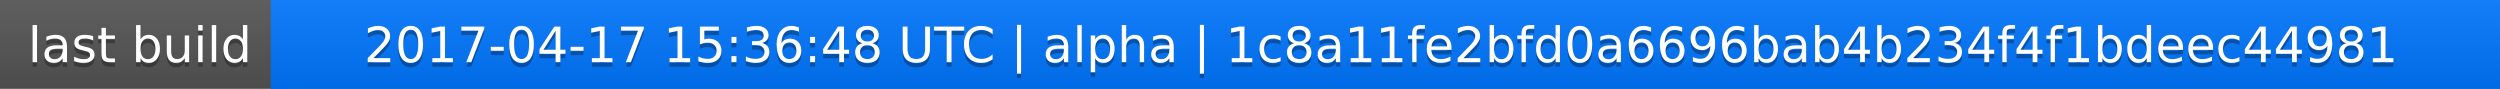
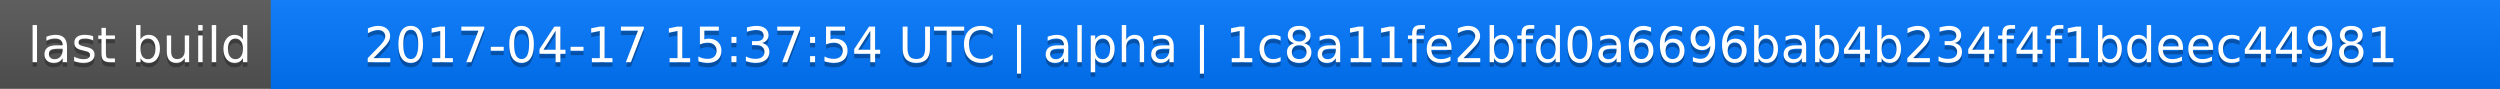
<svg xmlns="http://www.w3.org/2000/svg" width="563" height="20">
  <linearGradient id="a" x2="0" y2="100%">
    <stop offset="0" stop-color="#bbb" stop-opacity=".1" />
    <stop offset="1" stop-opacity=".1" />
  </linearGradient>
  <rect rx="0" width="563" height="20" fill="#555" />
  <rect rx="0" x="61" width="502" height="20" fill="#07f" />
  <path fill="#07f" d="M61 0h4v20h-4z" />
  <rect rx="0" width="563" height="20" fill="url(#a)" />
  <g fill="#fff" text-anchor="middle" font-family="DejaVu Sans,Verdana,Geneva,sans-serif" font-size="11">
    <text x="31.5" y="15" fill="#010101" fill-opacity=".3">last build</text>
    <text x="31.5" y="14">last build</text>
-     <text x="311" y="15" fill="#010101" fill-opacity=".3">2017-04-17 15:36:48 UTC | alpha | 1c8a11fe2bfd0a6696bab4b234f4f1bdeec44981</text>
-     <text x="311" y="14">2017-04-17 15:36:48 UTC | alpha | 1c8a11fe2bfd0a6696bab4b234f4f1bdeec44981</text>
+     <text x="311" y="15" fill="#010101" fill-opacity=".3">2017-04-17 15:37:54 UTC | alpha | 1c8a11fe2bfd0a6696bab4b234f4f1bdeec44981</text>
+     <text x="311" y="14">2017-04-17 15:37:54 UTC | alpha | 1c8a11fe2bfd0a6696bab4b234f4f1bdeec44981</text>
  </g>
</svg>
